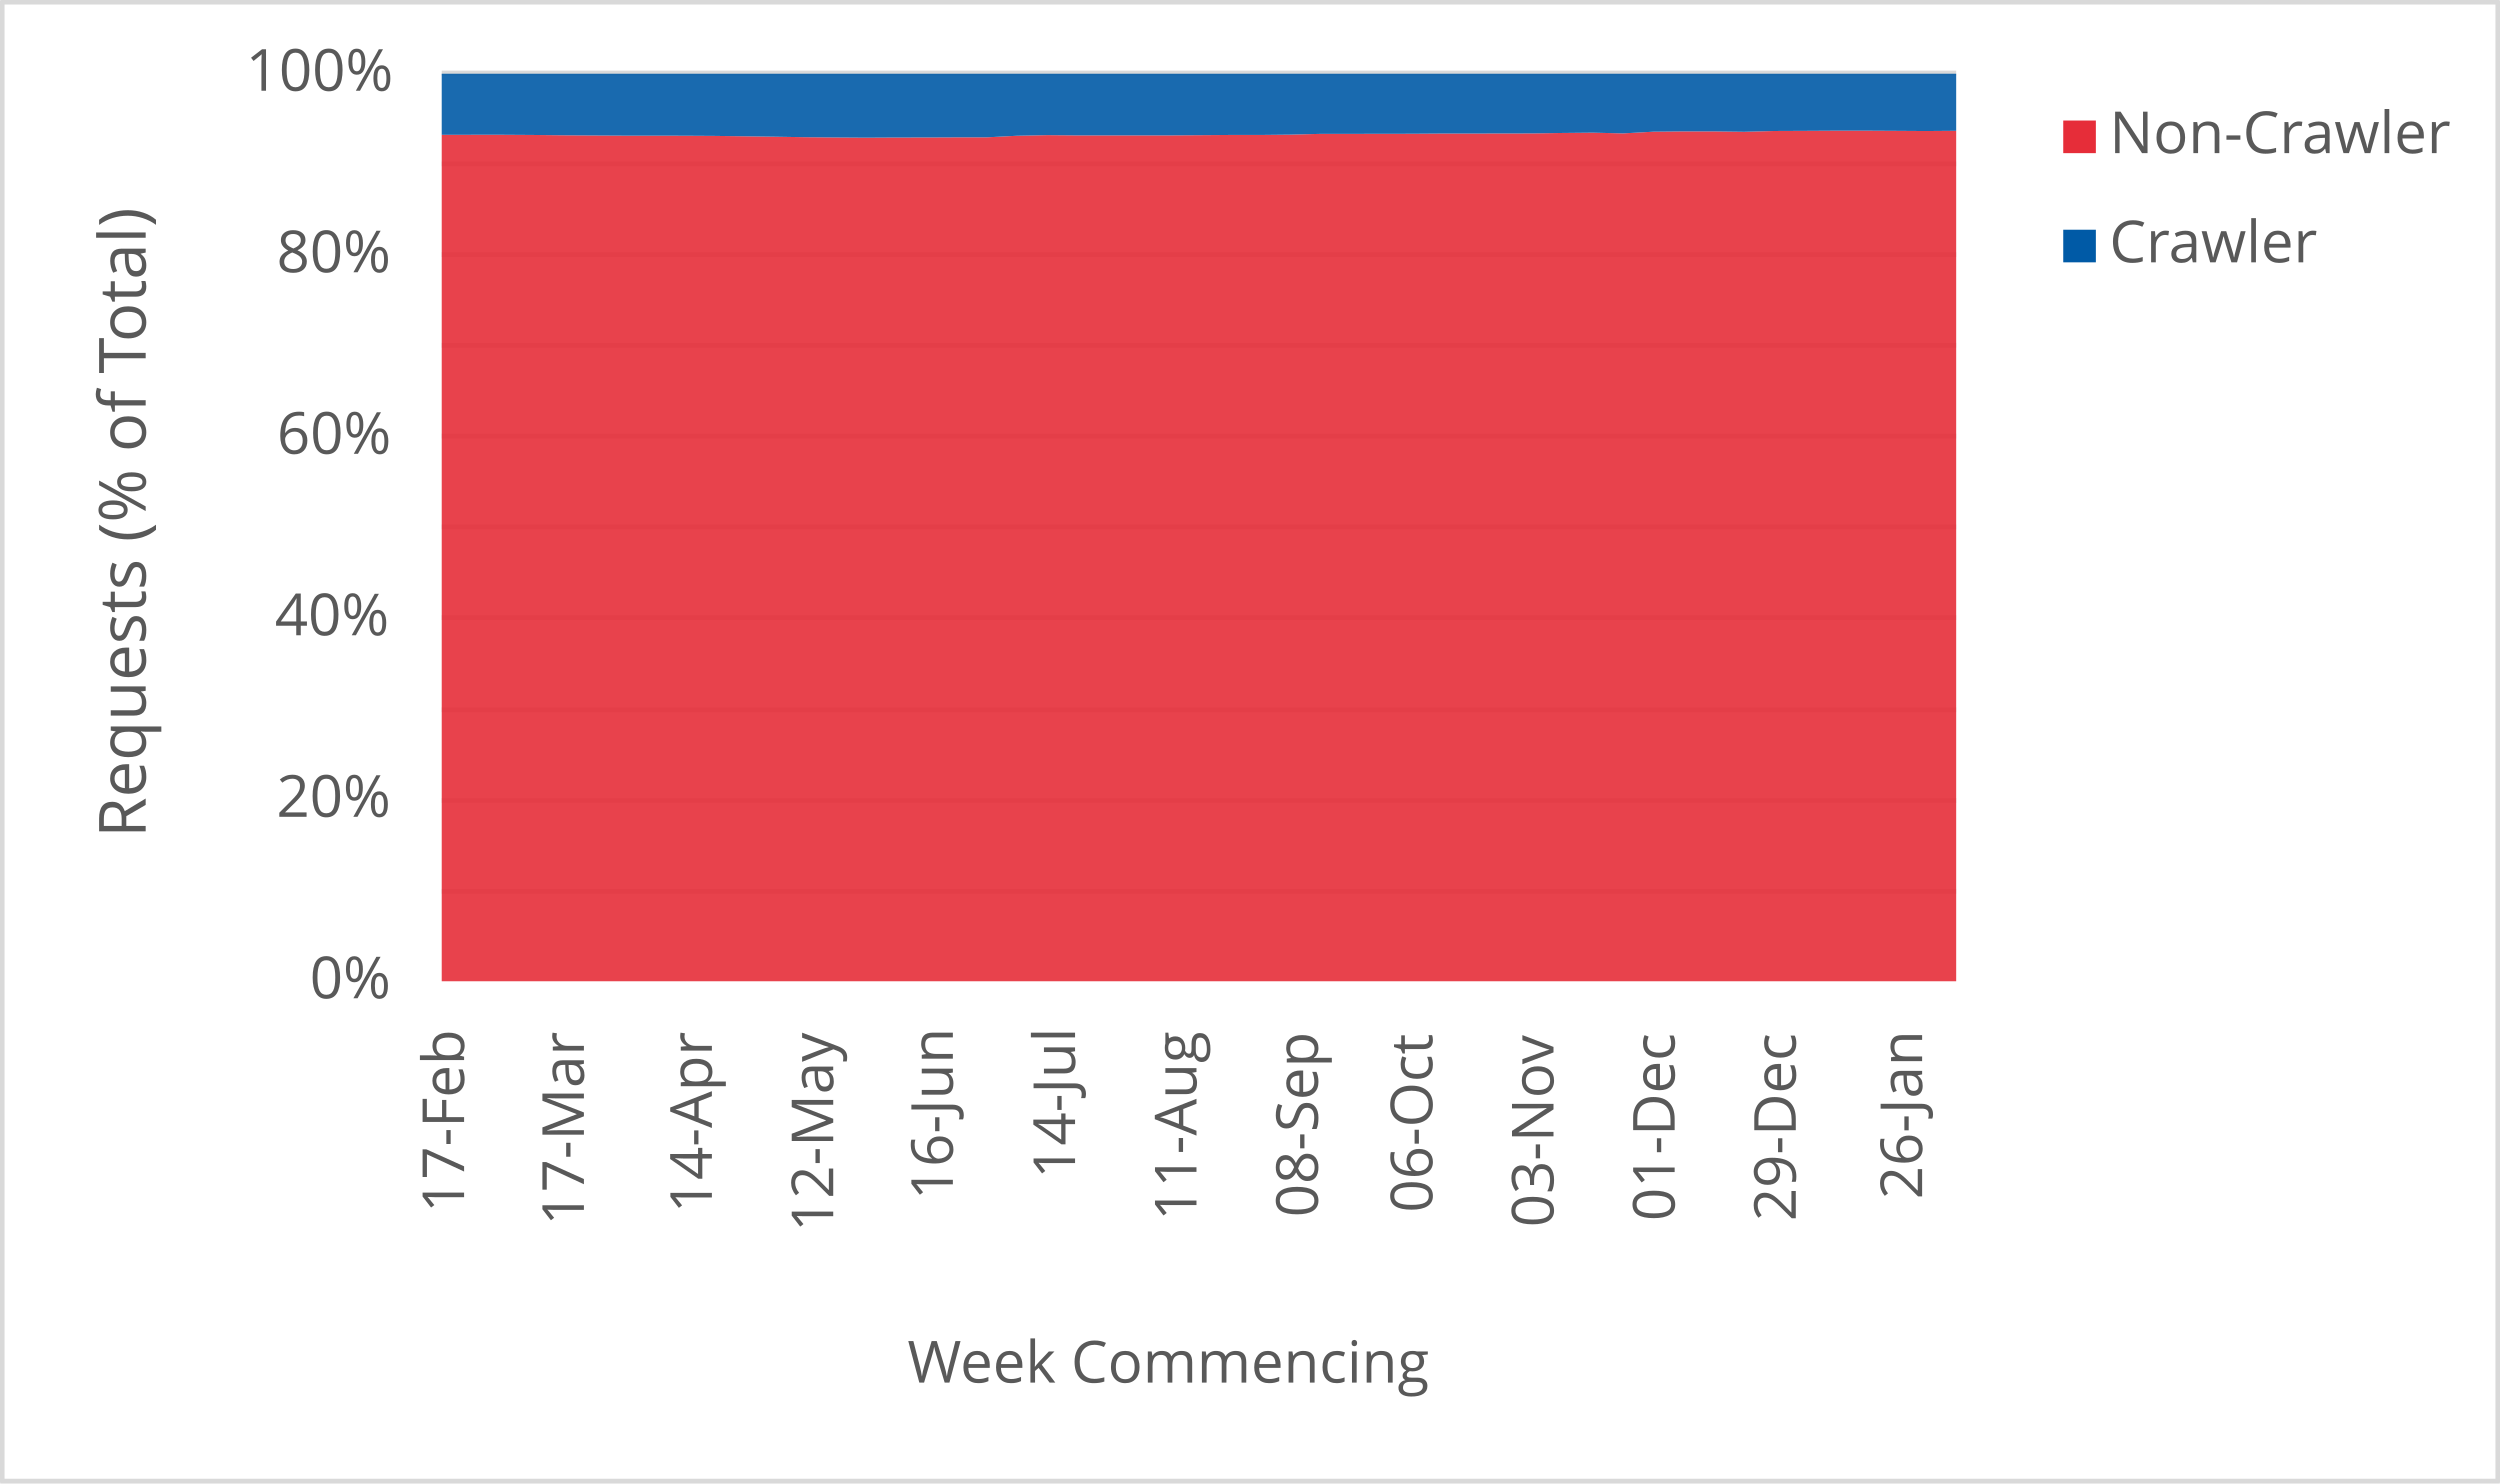
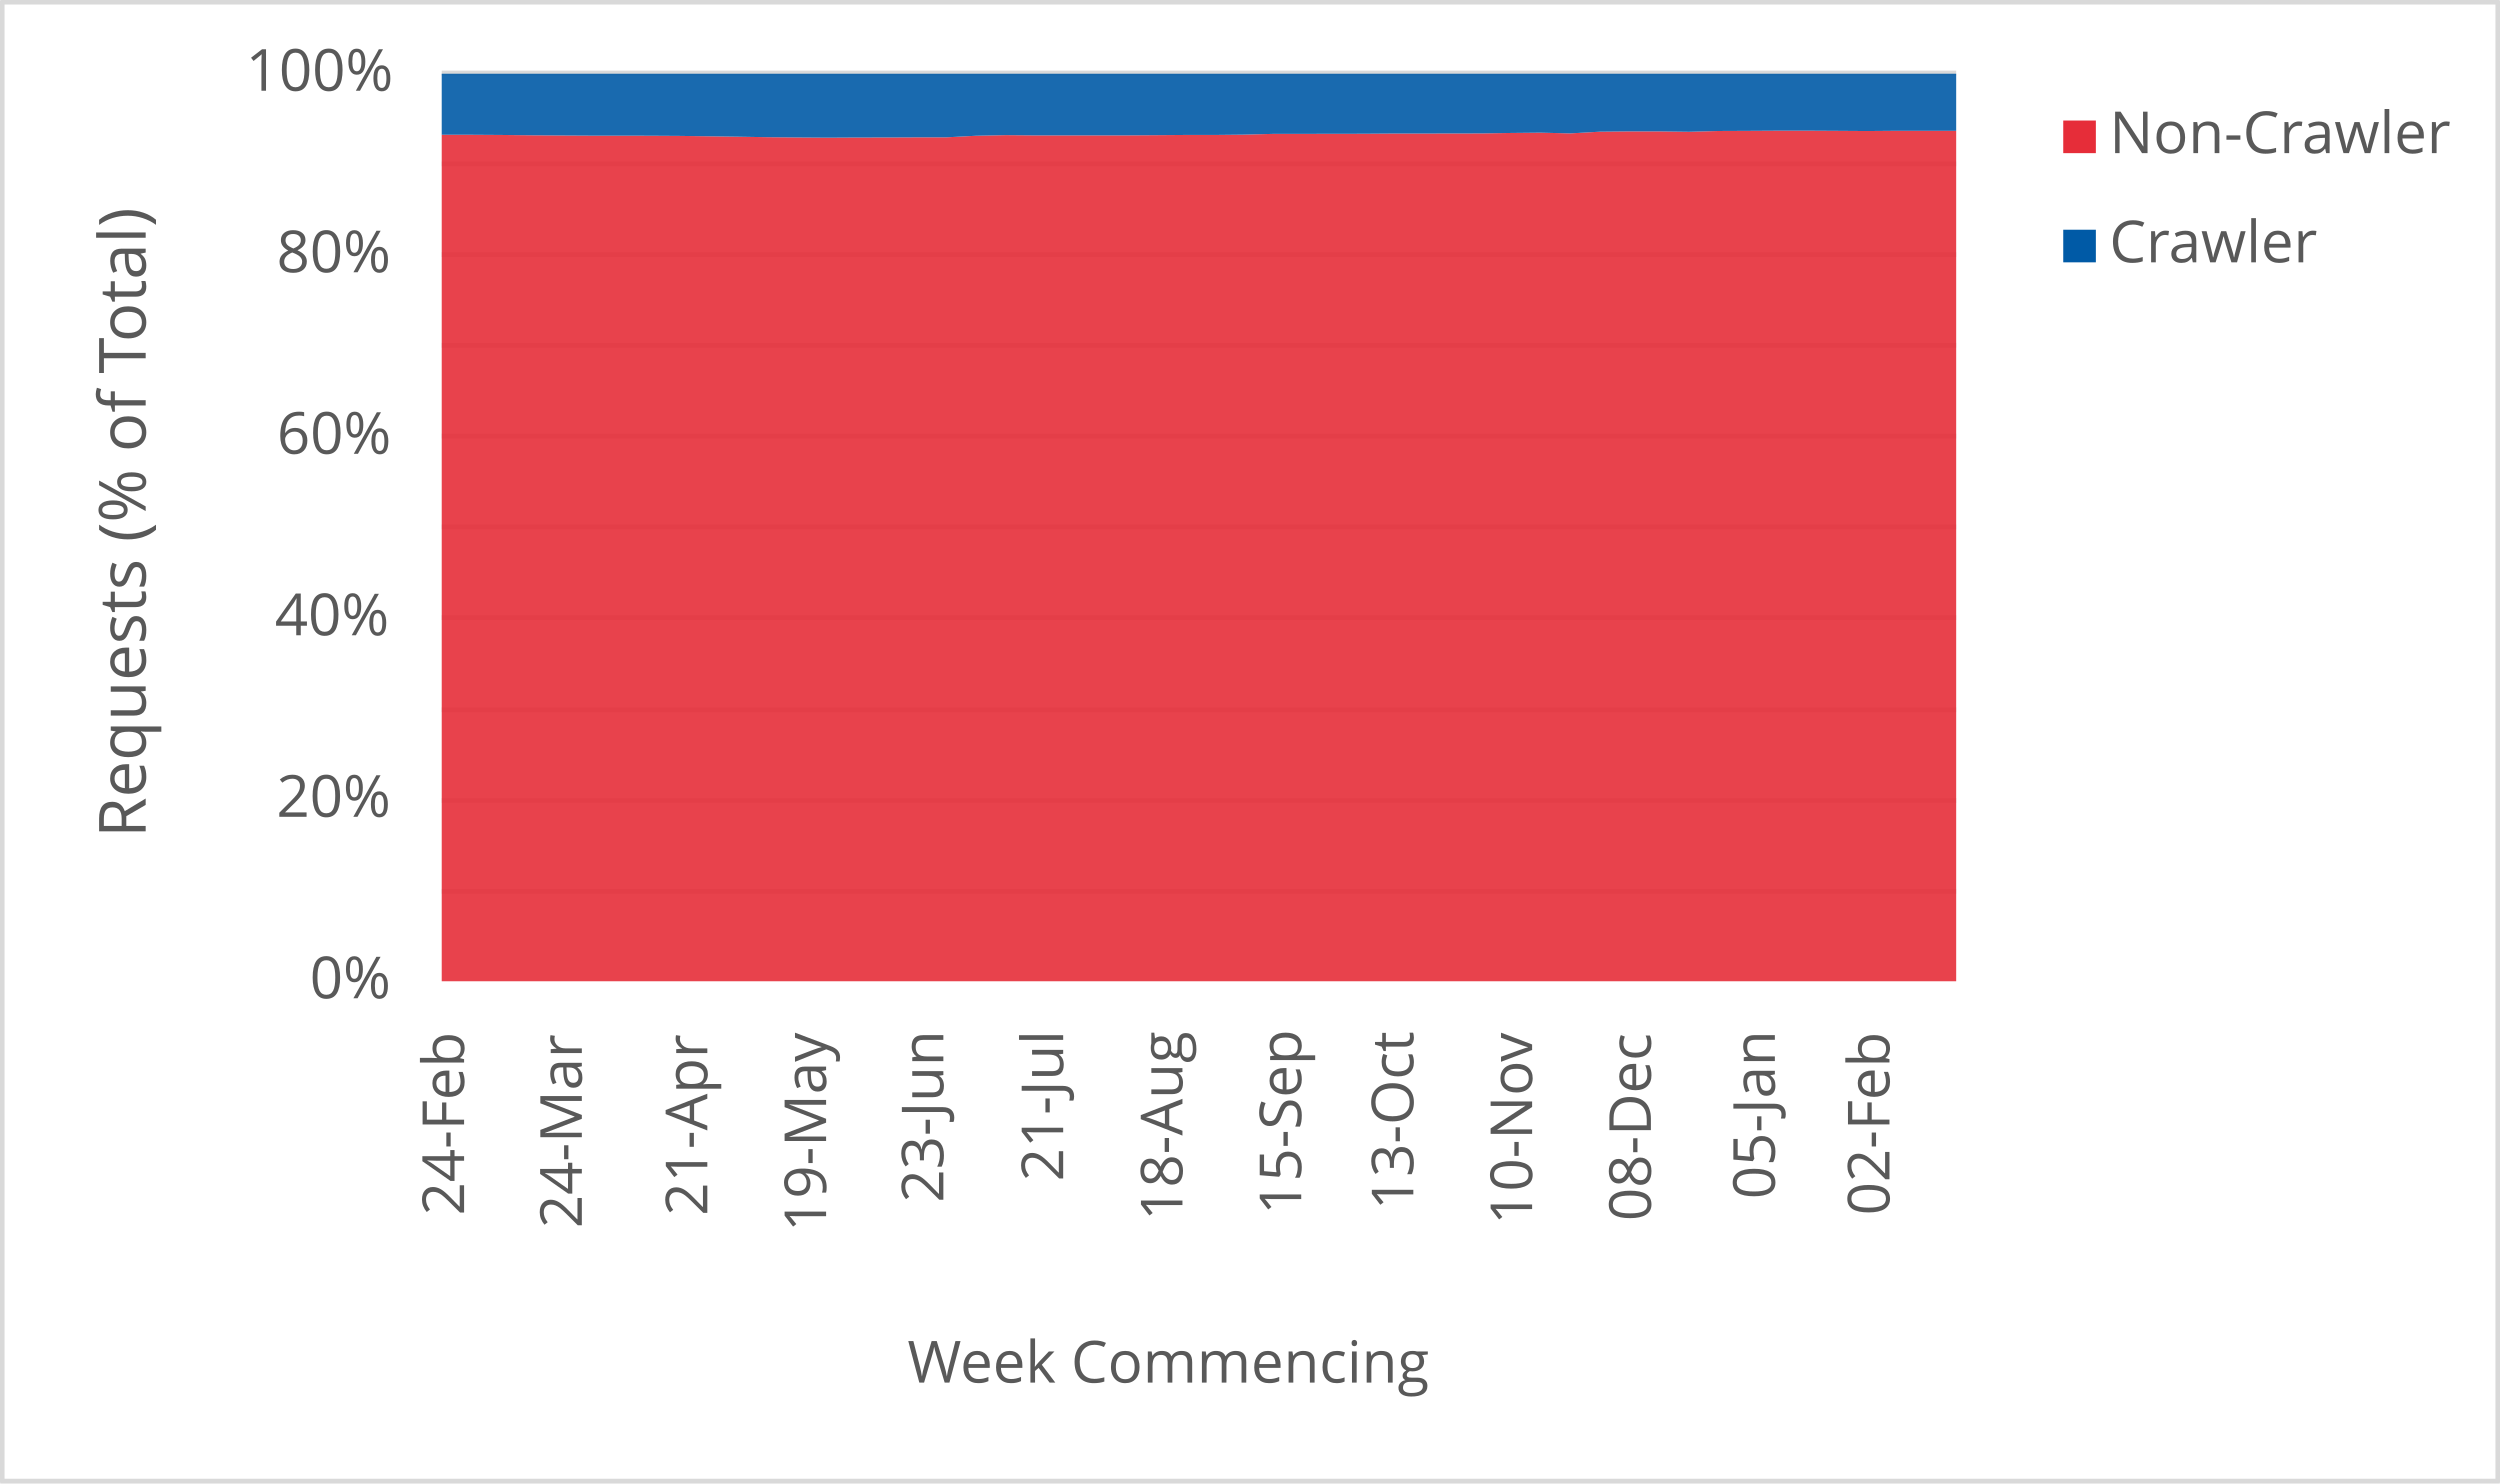
<svg xmlns="http://www.w3.org/2000/svg" width="1763" height="1046" xml:space="preserve" overflow="hidden">
  <defs>
    <clipPath id="clip0">
      <rect x="2917" y="346" width="1763" height="1046" />
    </clipPath>
  </defs>
  <g clip-path="url(#clip0)" transform="translate(-2917 -346)">
    <rect x="2918" y="347" width="1760" height="1043" fill="#FFFFFF" />
    <g>
      <path d="    M3228.5 974.532 4296.5 974.532    M3228.5 910.53 4296.5 910.53    M3228.5 846.528 4296.5 846.528    M3228.5 781.526 4296.5 781.526    M3228.5 717.524 4296.5 717.524    M3228.5 653.522 4296.5 653.522    M3228.5 589.52 4296.5 589.52    M3228.5 525.517 4296.5 525.517    M3228.5 461.515 4296.5 461.515    M3228.5 397.5 4296.5 397.5" stroke="#D9D9D9" stroke-width="3.438" stroke-linejoin="round" stroke-miterlimit="10" fill="none" />
    </g>
    <g>
      <path d="M 1038.5 4296.5 1038.5" stroke="#D9D9D9" stroke-width="3.438" stroke-linejoin="round" stroke-miterlimit="10" fill="none" fill-rule="evenodd" />
    </g>
    <g>
-       <text fill="#595959" font-family="Verdana,Open Sans,DejaVu Sans,sans-serif" font-weight="400" font-size="41" transform="matrix(6.12323e-17 -1 1 6.12323e-17 3244.275 1201.32)">17-Feb</text>
+       <text fill="#595959" font-family="Verdana,Open Sans,DejaVu Sans,sans-serif" font-weight="400" font-size="41" transform="matrix(6.12323e-17 -1 1 6.12323e-17 3244.275 1203.082)">24-Feb</text>
    </g>
    <g>
-       <text fill="#595959" font-family="Verdana,Open Sans,DejaVu Sans,sans-serif" font-weight="400" font-size="41" transform="matrix(6.12323e-17 -1 1 6.12323e-17 3328.774 1210.289)">17-Mar</text>
+       <text fill="#595959" font-family="Verdana,Open Sans,DejaVu Sans,sans-serif" font-weight="400" font-size="41" transform="matrix(6.12323e-17 -1 1 6.12323e-17 3327.309 1212.051)">24-Mar</text>
    </g>
    <g>
-       <text fill="#595959" font-family="Verdana,Open Sans,DejaVu Sans,sans-serif" font-weight="400" font-size="41" transform="matrix(6.12323e-17 -1 1 6.12323e-17 3419.019 1201.541)">14-Apr</text>
+       <text fill="#595959" font-family="Verdana,Open Sans,DejaVu Sans,sans-serif" font-weight="400" font-size="41" transform="matrix(6.12323e-17 -1 1 6.12323e-17 3415.799 1203.302)">21-Apr</text>
    </g>
    <g>
-       <text fill="#595959" font-family="Verdana,Open Sans,DejaVu Sans,sans-serif" font-weight="400" font-size="41" transform="matrix(6.12323e-17 -1 1 6.12323e-17 3504.589 1214.753)">12-May</text>
+       <text fill="#595959" font-family="Verdana,Open Sans,DejaVu Sans,sans-serif" font-weight="400" font-size="41" transform="matrix(6.12323e-17 -1 1 6.12323e-17 3499.563 1214.753)">19-May</text>
    </g>
    <g>
-       <text fill="#595959" font-family="Verdana,Open Sans,DejaVu Sans,sans-serif" font-weight="400" font-size="41" transform="matrix(6.12323e-17 -1 1 6.12323e-17 3588.958 1192.291)">16-Jun</text>
+       <text fill="#595959" font-family="Verdana,Open Sans,DejaVu Sans,sans-serif" font-weight="400" font-size="41" transform="matrix(6.12323e-17 -1 1 6.12323e-17 3582.257 1194.053)">23-Jun</text>
    </g>
    <g>
-       <text fill="#595959" font-family="Verdana,Open Sans,DejaVu Sans,sans-serif" font-weight="400" font-size="41" transform="matrix(6.12323e-17 -1 1 6.12323e-17 3675.129 1177.277)">14-Jul</text>
+       <text fill="#595959" font-family="Verdana,Open Sans,DejaVu Sans,sans-serif" font-weight="400" font-size="41" transform="matrix(6.12323e-17 -1 1 6.12323e-17 3666.752 1179.039)">21-Jul</text>
    </g>
    <g>
-       <text fill="#595959" font-family="Verdana,Open Sans,DejaVu Sans,sans-serif" font-weight="400" font-size="41" transform="matrix(6.12323e-17 -1 1 6.12323e-17 3760.759 1206.906)">11-Aug</text>
+       <text fill="#595959" font-family="Verdana,Open Sans,DejaVu Sans,sans-serif" font-weight="400" font-size="41" transform="matrix(6.12323e-17 -1 1 6.12323e-17 3750.858 1206.906)">18-Aug</text>
    </g>
    <g>
-       <text fill="#595959" font-family="Verdana,Open Sans,DejaVu Sans,sans-serif" font-weight="400" font-size="41" transform="matrix(6.12323e-17 -1 1 6.12323e-17 3846.369 1204.383)">08-Sep</text>
+       <text fill="#595959" font-family="Verdana,Open Sans,DejaVu Sans,sans-serif" font-weight="400" font-size="41" transform="matrix(6.12323e-17 -1 1 6.12323e-17 3834.622 1202.662)">15-Sep</text>
    </g>
    <g>
-       <text fill="#595959" font-family="Verdana,Open Sans,DejaVu Sans,sans-serif" font-weight="400" font-size="41" transform="matrix(6.12323e-17 -1 1 6.12323e-17 3927.085 1201.1)">06-Oct</text>
+       <text fill="#595959" font-family="Verdana,Open Sans,DejaVu Sans,sans-serif" font-weight="400" font-size="41" transform="matrix(6.12323e-17 -1 1 6.12323e-17 3913.682 1199.378)">13-Oct</text>
    </g>
    <g>
-       <text fill="#595959" font-family="Verdana,Open Sans,DejaVu Sans,sans-serif" font-weight="400" font-size="41" transform="matrix(6.12323e-17 -1 1 6.12323e-17 4012.525 1211.43)">03-Nov</text>
+       <text fill="#595959" font-family="Verdana,Open Sans,DejaVu Sans,sans-serif" font-weight="400" font-size="41" transform="matrix(6.12323e-17 -1 1 6.12323e-17 3997.447 1209.708)">10-Nov</text>
    </g>
    <g>
-       <text fill="#595959" font-family="Verdana,Open Sans,DejaVu Sans,sans-serif" font-weight="400" font-size="41" transform="matrix(6.12323e-17 -1 1 6.12323e-17 4097.965 1207.086)">01-Dec</text>
+       <text fill="#595959" font-family="Verdana,Open Sans,DejaVu Sans,sans-serif" font-weight="400" font-size="41" transform="matrix(6.12323e-17 -1 1 6.12323e-17 4081.212 1207.086)">08-Dec</text>
    </g>
    <g>
-       <text fill="#595959" font-family="Verdana,Open Sans,DejaVu Sans,sans-serif" font-weight="400" font-size="41" transform="matrix(6.12323e-17 -1 1 6.12323e-17 4183.385 1207.126)">29-Dec</text>
+       <text fill="#595959" font-family="Verdana,Open Sans,DejaVu Sans,sans-serif" font-weight="400" font-size="41" transform="matrix(6.12323e-17 -1 1 6.12323e-17 4168.63 1191.651)">05-Jan</text>
    </g>
    <g>
-       <text fill="#595959" font-family="Verdana,Open Sans,DejaVu Sans,sans-serif" font-weight="400" font-size="41" transform="matrix(6.12323e-17 -1 1 6.12323e-17 4272.478 1191.691)">26-Jan</text>
+       <text fill="#595959" font-family="Verdana,Open Sans,DejaVu Sans,sans-serif" font-weight="400" font-size="41" transform="matrix(6.12323e-17 -1 1 6.12323e-17 4249.452 1203.042)">02-Feb</text>
    </g>
    <g>
      <text fill="#595959" font-family="Verdana,Open Sans,DejaVu Sans,sans-serif" font-weight="400" font-size="41" transform="matrix(1 0 0 1 3135.448 1050)">0%</text>
    </g>
    <g>
      <text fill="#595959" font-family="Verdana,Open Sans,DejaVu Sans,sans-serif" font-weight="400" font-size="41" transform="matrix(1 0 0 1 3111.965 922)">20%</text>
    </g>
    <g>
      <text fill="#595959" font-family="Verdana,Open Sans,DejaVu Sans,sans-serif" font-weight="400" font-size="41" transform="matrix(1 0 0 1 3110.824 794)">40%</text>
    </g>
    <g>
      <text fill="#595959" font-family="Verdana,Open Sans,DejaVu Sans,sans-serif" font-weight="400" font-size="41" transform="matrix(1 0 0 1 3112.306 666)">60%</text>
    </g>
    <g>
      <text fill="#595959" font-family="Verdana,Open Sans,DejaVu Sans,sans-serif" font-weight="400" font-size="41" transform="matrix(1 0 0 1 3112.045 538)">80%</text>
    </g>
    <g>
      <text fill="#595959" font-family="Verdana,Open Sans,DejaVu Sans,sans-serif" font-weight="400" font-size="41" transform="matrix(1 0 0 1 3090.284 410)">100%</text>
    </g>
    <g>
      <text fill="#595959" font-family="Verdana,Open Sans,DejaVu Sans,sans-serif" font-weight="400" font-size="41" transform="matrix(1 0 0 1 3556.971 1321)">Week Commencing</text>
    </g>
    <g>
      <text fill="#595959" font-family="Verdana,Open Sans,DejaVu Sans,sans-serif" font-weight="400" font-size="46" transform="matrix(6.12323e-17 -1 1 6.12323e-17 3019.73 936.7666)">Requests (% of Total)</text>
    </g>
    <rect x="2918.5" y="347.5" width="1760" height="1043" stroke="#D9D9D9" stroke-width="3.438" stroke-linejoin="round" stroke-miterlimit="10" fill="none" />
    <g>
-       <path d="M3228.5 1038 3249.86 1038 3271.22 1038 3292.58 1038 3313.94 1038 3335.3 1038 3356.66 1038 3378.02 1038 3399.38 1038 3420.74 1038 3442.1 1038 3463.46 1038 3484.82 1038 3506.18 1038 3527.54 1038 3548.9 1038 3570.26 1038 3591.62 1038 3612.98 1038 3634.34 1038 3655.7 1038 3677.06 1038 3698.42 1038 3719.78 1038 3741.14 1038 3762.5 1038 3783.86 1038 3805.22 1038 3826.58 1038 3847.94 1038 3869.3 1038 3890.66 1038 3912.02 1038 3933.38 1038 3954.74 1038 3976.1 1038 3997.46 1038 4018.82 1038 4040.18 1038 4061.54 1038 4082.9 1038 4104.26 1038 4125.62 1038 4146.98 1038 4168.34 1038 4189.7 1038 4211.06 1038 4232.42 1038 4253.78 1038 4275.14 1038 4296.5 1038 4296.5 438.228 4275.14 438.402 4253.78 438.259 4232.42 438.142 4211.06 438.149 4189.7 438.275 4168.34 438.371 4146.98 438.938 4125.62 438.66 4104.26 438.655 4082.9 438.875 4061.54 440.073 4040.18 439.546 4018.82 439.765 3997.46 440.093 3976.1 440.111 3954.74 440.177 3933.38 440.173 3912.02 440.328 3890.66 440.348 3869.3 440.406 3847.94 440.408 3826.58 440.942 3805.22 441.171 3783.86 441.173 3762.5 441.339 3741.14 441.487 3719.78 441.483 3698.42 441.485 3677.06 441.49 3655.7 441.298 3634.34 441.726 3612.98 442.842 3591.62 442.854 3570.26 442.958 3548.9 442.973 3527.54 443.096 3506.18 442.945 3484.82 442.754 3463.46 442.404 3442.1 442.111 3420.74 441.833 3399.38 441.703 3378.02 441.663 3356.66 441.657 3335.3 441.538 3313.94 441.407 3292.58 441.167 3271.22 441.029 3249.86 441.036 3228.5 441.062 3228.5 1038Z" fill="#e62d39" opacity="0.9" />
+       <path d="M3228.5 1038 3249.441 1038 3270.382 1038 3291.324 1038 3312.265 1038 3333.206 1038 3354.147 1038 3375.088 1038 3396.029 1038 3416.971 1038 3437.912 1038 3458.853 1038 3479.794 1038 3500.735 1038 3521.676 1038 3542.618 1038 3563.559 1038 3584.5 1038 3605.441 1038 3626.382 1038 3647.324 1038 3668.265 1038 3689.206 1038 3710.147 1038 3731.088 1038 3752.029 1038 3772.971 1038 3793.912 1038 3814.853 1038 3835.794 1038 3856.735 1038 3877.676 1038 3898.618 1038 3919.559 1038 3940.5 1038 3961.441 1038 3982.382 1038 4003.324 1038 4024.265 1038 4045.206 1038 4066.147 1038 4087.088 1038 4108.029 1038 4128.971 1038 4149.912 1038 4170.853 1038 4191.794 1038 4212.735 1038 4233.676 1038 4254.618 1038 4275.559 1038 4296.5 1038 4296.5 438.257 4275.559 438.254 4254.618 438.228 4233.676 438.402 4212.735 438.259 4191.794 438.142 4170.853 438.149 4149.912 438.275 4128.971 438.371 4108.029 438.938 4087.088 438.66 4066.147 438.655 4045.206 438.875 4024.265 440.073 4003.324 439.546 3982.382 439.765 3961.441 440.093 3940.5 440.111 3919.559 440.177 3898.618 440.173 3877.676 440.328 3856.735 440.348 3835.794 440.406 3814.853 440.408 3793.912 440.942 3772.971 441.171 3752.029 441.173 3731.088 441.339 3710.147 441.487 3689.206 441.483 3668.265 441.485 3647.324 441.49 3626.382 441.298 3605.441 441.726 3584.5 442.842 3563.559 442.854 3542.618 442.958 3521.676 442.973 3500.735 443.096 3479.794 442.945 3458.853 442.754 3437.912 442.404 3416.971 442.111 3396.029 441.833 3375.088 441.703 3354.147 441.663 3333.206 441.657 3312.265 441.538 3291.324 441.407 3270.382 441.167 3249.441 441.029 3228.5 441.036 3228.5 1038Z" fill="#e62d39" opacity="0.9" />
    </g>
    <g>
-       <path d="M3228.5 441.062 3249.86 441.036 3271.22 441.029 3292.58 441.167 3313.94 441.407 3335.3 441.538 3356.66 441.657 3378.02 441.663 3399.38 441.703 3420.74 441.833 3442.1 442.111 3463.46 442.404 3484.82 442.754 3506.18 442.945 3527.54 443.096 3548.9 442.973 3570.26 442.958 3591.62 442.854 3612.98 442.842 3634.34 441.726 3655.7 441.298 3677.06 441.49 3698.42 441.485 3719.78 441.483 3741.14 441.487 3762.5 441.339 3783.86 441.173 3805.22 441.171 3826.58 440.942 3847.94 440.408 3869.3 440.406 3890.66 440.348 3912.02 440.328 3933.38 440.173 3954.74 440.177 3976.1 440.111 3997.46 440.093 4018.82 439.765 4040.18 439.546 4061.54 440.073 4082.9 438.875 4104.26 438.655 4125.62 438.66 4146.98 438.938 4168.34 438.371 4189.7 438.275 4211.06 438.149 4232.42 438.142 4253.78 438.259 4275.14 438.402 4296.5 438.228 4296.5 398 4275.14 398 4253.78 398 4232.42 398 4211.06 398 4189.7 398 4168.34 398 4146.98 398 4125.62 398 4104.26 398 4082.9 398 4061.54 398 4040.18 398 4018.82 398 3997.46 398 3976.1 398 3954.74 398 3933.38 398 3912.02 398 3890.66 398 3869.3 398 3847.94 398 3826.58 398 3805.22 398 3783.86 398 3762.5 398 3741.14 398 3719.78 398 3698.42 398 3677.06 398 3655.7 398 3634.34 398 3612.98 398 3591.62 398 3570.26 398 3548.9 398 3527.54 398 3506.18 398 3484.82 398 3463.46 398 3442.1 398 3420.74 398 3399.38 398 3378.02 398 3356.66 398 3335.3 398 3313.94 398 3292.58 398 3271.22 398 3249.86 398 3228.5 398 3228.5 441.062Z" fill="#005aa6" opacity="0.9" />
+       <path d="M3228.5 441.036 3249.441 441.029 3270.382 441.167 3291.324 441.407 3312.265 441.538 3333.206 441.657 3354.147 441.663 3375.088 441.703 3396.029 441.833 3416.971 442.111 3437.912 442.404 3458.853 442.754 3479.794 442.945 3500.735 443.096 3521.676 442.973 3542.618 442.958 3563.559 442.854 3584.5 442.842 3605.441 441.726 3626.382 441.298 3647.324 441.49 3668.265 441.485 3689.206 441.483 3710.147 441.487 3731.088 441.339 3752.029 441.173 3772.971 441.171 3793.912 440.942 3814.853 440.408 3835.794 440.406 3856.735 440.348 3877.676 440.328 3898.618 440.173 3919.559 440.177 3940.5 440.111 3961.441 440.093 3982.382 439.765 4003.324 439.546 4024.265 440.073 4045.206 438.875 4066.147 438.655 4087.088 438.66 4108.029 438.938 4128.971 438.371 4149.912 438.275 4170.853 438.149 4191.794 438.142 4212.735 438.259 4233.676 438.402 4254.618 438.228 4275.559 438.254 4296.5 438.257 4296.5 398 4275.559 398 4254.618 398 4233.676 398 4212.735 398 4191.794 398 4170.853 398 4149.912 398 4128.971 398 4108.029 398 4087.088 398 4066.147 398 4045.206 398 4024.265 398 4003.324 398 3982.382 398 3961.441 398 3940.5 398 3919.559 398 3898.618 398 3877.676 398 3856.735 398 3835.794 398 3814.853 398 3793.912 398 3772.971 398 3752.029 398 3731.088 398 3710.147 398 3689.206 398 3668.265 398 3647.324 398 3626.382 398 3605.441 398 3584.5 398 3563.559 398 3542.618 398 3521.676 398 3500.735 398 3479.794 398 3458.853 398 3437.912 398 3416.971 398 3396.029 398 3375.088 398 3354.147 398 3333.206 398 3312.265 398 3291.324 398 3270.382 398 3249.441 398 3228.5 398 3228.5 441.036Z" fill="#005aa6" opacity="0.9" />
    </g>
    <g>
      <rect x="4372" y="431" width="23" height="23" fill="#e62d39" />
    </g>
    <g>
      <text fill="#595959" font-family="Verdana,Open Sans,DejaVu Sans,sans-serif" font-weight="400" font-size="41" transform="matrix(1 0 0 1 4404.56 454)">Non-Crawler</text>
    </g>
    <g>
      <rect x="4372" y="508" width="23" height="23" fill="#005aa6" />
    </g>
    <g>
      <text fill="#595959" font-family="Verdana,Open Sans,DejaVu Sans,sans-serif" font-weight="400" font-size="41" transform="matrix(1 0 0 1 4404.56 531)">Crawler</text>
    </g>
  </g>
</svg>
